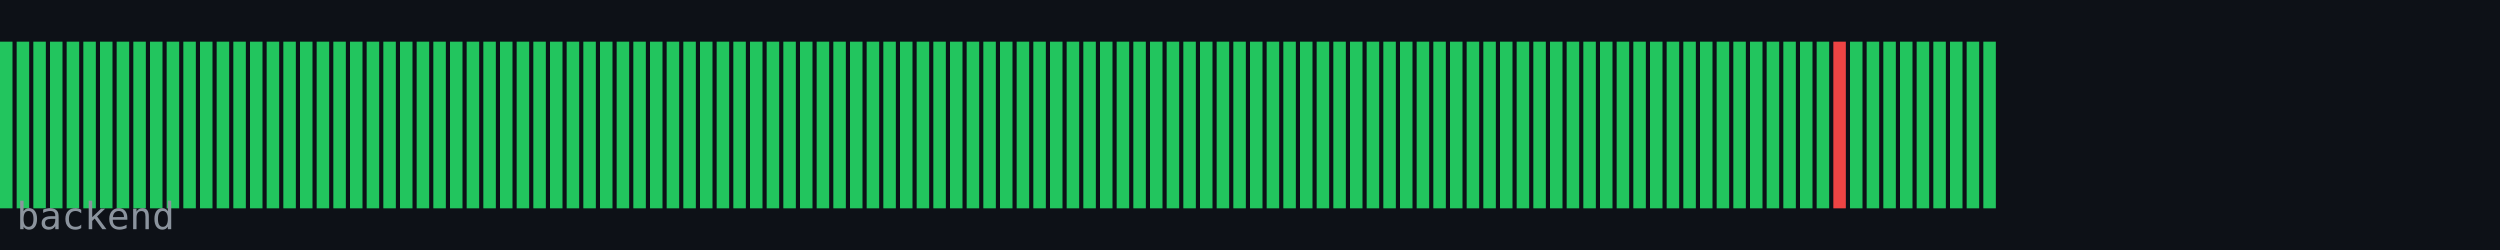
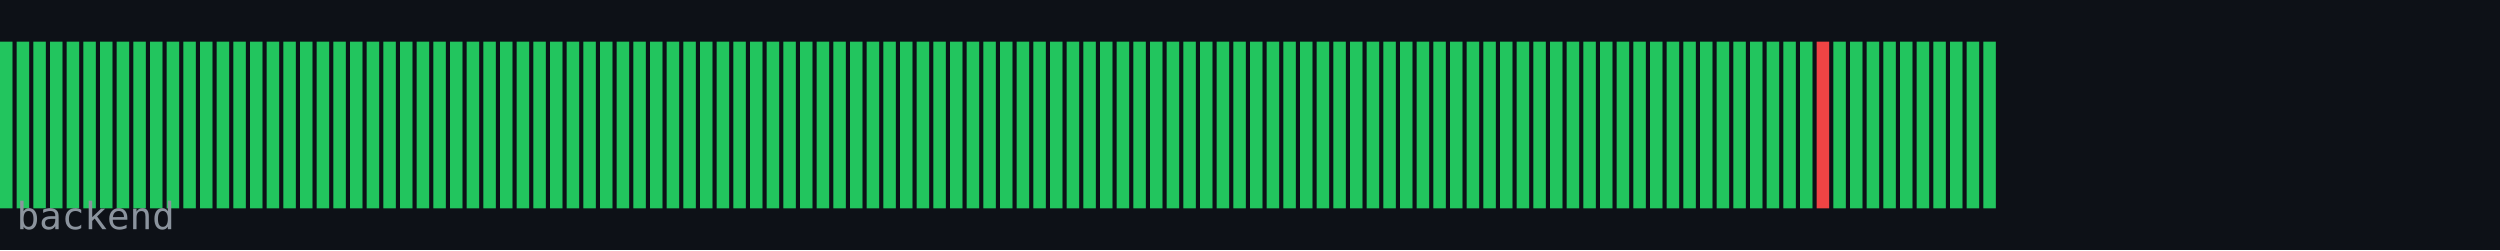
<svg xmlns="http://www.w3.org/2000/svg" width="600" height="60" viewBox="0 0 600 60">
  <rect width="600" height="60" fill="#0d1117" />
  <rect x="0" y="10" width="3" height="40" fill="#22c55e" />
  <rect x="4" y="10" width="3" height="40" fill="#22c55e" />
  <rect x="8" y="10" width="3" height="40" fill="#22c55e" />
  <rect x="12" y="10" width="3" height="40" fill="#22c55e" />
  <rect x="16" y="10" width="3" height="40" fill="#22c55e" />
  <rect x="20" y="10" width="3" height="40" fill="#22c55e" />
  <rect x="24" y="10" width="3" height="40" fill="#22c55e" />
  <rect x="28" y="10" width="3" height="40" fill="#22c55e" />
  <rect x="32" y="10" width="3" height="40" fill="#22c55e" />
  <rect x="36" y="10" width="3" height="40" fill="#22c55e" />
  <rect x="40" y="10" width="3" height="40" fill="#22c55e" />
  <rect x="44" y="10" width="3" height="40" fill="#22c55e" />
  <rect x="48" y="10" width="3" height="40" fill="#22c55e" />
  <rect x="52" y="10" width="3" height="40" fill="#22c55e" />
  <rect x="56" y="10" width="3" height="40" fill="#22c55e" />
  <rect x="60" y="10" width="3" height="40" fill="#22c55e" />
  <rect x="64" y="10" width="3" height="40" fill="#22c55e" />
  <rect x="68" y="10" width="3" height="40" fill="#22c55e" />
  <rect x="72" y="10" width="3" height="40" fill="#22c55e" />
  <rect x="76" y="10" width="3" height="40" fill="#22c55e" />
  <rect x="80" y="10" width="3" height="40" fill="#22c55e" />
  <rect x="84" y="10" width="3" height="40" fill="#22c55e" />
  <rect x="88" y="10" width="3" height="40" fill="#22c55e" />
  <rect x="92" y="10" width="3" height="40" fill="#22c55e" />
  <rect x="96" y="10" width="3" height="40" fill="#22c55e" />
  <rect x="100" y="10" width="3" height="40" fill="#22c55e" />
  <rect x="104" y="10" width="3" height="40" fill="#22c55e" />
  <rect x="108" y="10" width="3" height="40" fill="#22c55e" />
  <rect x="112" y="10" width="3" height="40" fill="#22c55e" />
  <rect x="116" y="10" width="3" height="40" fill="#22c55e" />
  <rect x="120" y="10" width="3" height="40" fill="#22c55e" />
  <rect x="124" y="10" width="3" height="40" fill="#22c55e" />
  <rect x="128" y="10" width="3" height="40" fill="#22c55e" />
  <rect x="132" y="10" width="3" height="40" fill="#22c55e" />
  <rect x="136" y="10" width="3" height="40" fill="#22c55e" />
  <rect x="140" y="10" width="3" height="40" fill="#22c55e" />
  <rect x="144" y="10" width="3" height="40" fill="#22c55e" />
  <rect x="148" y="10" width="3" height="40" fill="#22c55e" />
  <rect x="152" y="10" width="3" height="40" fill="#22c55e" />
  <rect x="156" y="10" width="3" height="40" fill="#22c55e" />
  <rect x="160" y="10" width="3" height="40" fill="#22c55e" />
  <rect x="164" y="10" width="3" height="40" fill="#22c55e" />
  <rect x="168" y="10" width="3" height="40" fill="#22c55e" />
  <rect x="172" y="10" width="3" height="40" fill="#22c55e" />
  <rect x="176" y="10" width="3" height="40" fill="#22c55e" />
  <rect x="180" y="10" width="3" height="40" fill="#22c55e" />
  <rect x="184" y="10" width="3" height="40" fill="#22c55e" />
  <rect x="188" y="10" width="3" height="40" fill="#22c55e" />
  <rect x="192" y="10" width="3" height="40" fill="#22c55e" />
  <rect x="196" y="10" width="3" height="40" fill="#22c55e" />
  <rect x="200" y="10" width="3" height="40" fill="#22c55e" />
  <rect x="204" y="10" width="3" height="40" fill="#22c55e" />
  <rect x="208" y="10" width="3" height="40" fill="#22c55e" />
  <rect x="212" y="10" width="3" height="40" fill="#22c55e" />
  <rect x="216" y="10" width="3" height="40" fill="#22c55e" />
  <rect x="220" y="10" width="3" height="40" fill="#22c55e" />
  <rect x="224" y="10" width="3" height="40" fill="#22c55e" />
  <rect x="228" y="10" width="3" height="40" fill="#22c55e" />
  <rect x="232" y="10" width="3" height="40" fill="#22c55e" />
  <rect x="236" y="10" width="3" height="40" fill="#22c55e" />
  <rect x="240" y="10" width="3" height="40" fill="#22c55e" />
  <rect x="244" y="10" width="3" height="40" fill="#22c55e" />
  <rect x="248" y="10" width="3" height="40" fill="#22c55e" />
  <rect x="252" y="10" width="3" height="40" fill="#22c55e" />
  <rect x="256" y="10" width="3" height="40" fill="#22c55e" />
  <rect x="260" y="10" width="3" height="40" fill="#22c55e" />
  <rect x="264" y="10" width="3" height="40" fill="#22c55e" />
  <rect x="268" y="10" width="3" height="40" fill="#22c55e" />
  <rect x="272" y="10" width="3" height="40" fill="#22c55e" />
  <rect x="276" y="10" width="3" height="40" fill="#22c55e" />
  <rect x="280" y="10" width="3" height="40" fill="#22c55e" />
  <rect x="284" y="10" width="3" height="40" fill="#22c55e" />
  <rect x="288" y="10" width="3" height="40" fill="#22c55e" />
  <rect x="292" y="10" width="3" height="40" fill="#22c55e" />
  <rect x="296" y="10" width="3" height="40" fill="#22c55e" />
  <rect x="300" y="10" width="3" height="40" fill="#22c55e" />
  <rect x="304" y="10" width="3" height="40" fill="#22c55e" />
  <rect x="308" y="10" width="3" height="40" fill="#22c55e" />
  <rect x="312" y="10" width="3" height="40" fill="#22c55e" />
  <rect x="316" y="10" width="3" height="40" fill="#22c55e" />
  <rect x="320" y="10" width="3" height="40" fill="#22c55e" />
  <rect x="324" y="10" width="3" height="40" fill="#22c55e" />
  <rect x="328" y="10" width="3" height="40" fill="#22c55e" />
  <rect x="332" y="10" width="3" height="40" fill="#22c55e" />
  <rect x="336" y="10" width="3" height="40" fill="#22c55e" />
  <rect x="340" y="10" width="3" height="40" fill="#22c55e" />
  <rect x="344" y="10" width="3" height="40" fill="#22c55e" />
  <rect x="348" y="10" width="3" height="40" fill="#22c55e" />
  <rect x="352" y="10" width="3" height="40" fill="#22c55e" />
  <rect x="356" y="10" width="3" height="40" fill="#22c55e" />
  <rect x="360" y="10" width="3" height="40" fill="#22c55e" />
  <rect x="364" y="10" width="3" height="40" fill="#22c55e" />
  <rect x="368" y="10" width="3" height="40" fill="#22c55e" />
  <rect x="372" y="10" width="3" height="40" fill="#22c55e" />
  <rect x="376" y="10" width="3" height="40" fill="#22c55e" />
  <rect x="380" y="10" width="3" height="40" fill="#22c55e" />
  <rect x="384" y="10" width="3" height="40" fill="#22c55e" />
  <rect x="388" y="10" width="3" height="40" fill="#22c55e" />
  <rect x="392" y="10" width="3" height="40" fill="#22c55e" />
  <rect x="396" y="10" width="3" height="40" fill="#22c55e" />
  <rect x="400" y="10" width="3" height="40" fill="#22c55e" />
  <rect x="404" y="10" width="3" height="40" fill="#22c55e" />
  <rect x="408" y="10" width="3" height="40" fill="#22c55e" />
  <rect x="412" y="10" width="3" height="40" fill="#22c55e" />
  <rect x="416" y="10" width="3" height="40" fill="#22c55e" />
  <rect x="420" y="10" width="3" height="40" fill="#22c55e" />
  <rect x="424" y="10" width="3" height="40" fill="#22c55e" />
  <rect x="428" y="10" width="3" height="40" fill="#22c55e" />
  <rect x="432" y="10" width="3" height="40" fill="#22c55e" />
-   <rect x="436" y="10" width="3" height="40" fill="#22c55e" />
-   <rect x="440" y="10" width="3" height="40" fill="#ef4444" />
+   <rect x="436" y="10" width="3" height="40" fill="#ef4444" />
+   <rect x="440" y="10" width="3" height="40" fill="#22c55e" />
  <rect x="444" y="10" width="3" height="40" fill="#22c55e" />
  <rect x="448" y="10" width="3" height="40" fill="#22c55e" />
  <rect x="452" y="10" width="3" height="40" fill="#22c55e" />
  <rect x="456" y="10" width="3" height="40" fill="#22c55e" />
  <rect x="460" y="10" width="3" height="40" fill="#22c55e" />
  <rect x="464" y="10" width="3" height="40" fill="#22c55e" />
  <rect x="468" y="10" width="3" height="40" fill="#22c55e" />
  <rect x="472" y="10" width="3" height="40" fill="#22c55e" />
  <rect x="476" y="10" width="3" height="40" fill="#22c55e" />
  <text x="4" y="55" font-family="monospace" font-size="9" fill="#8b949e">backend</text>
</svg>
